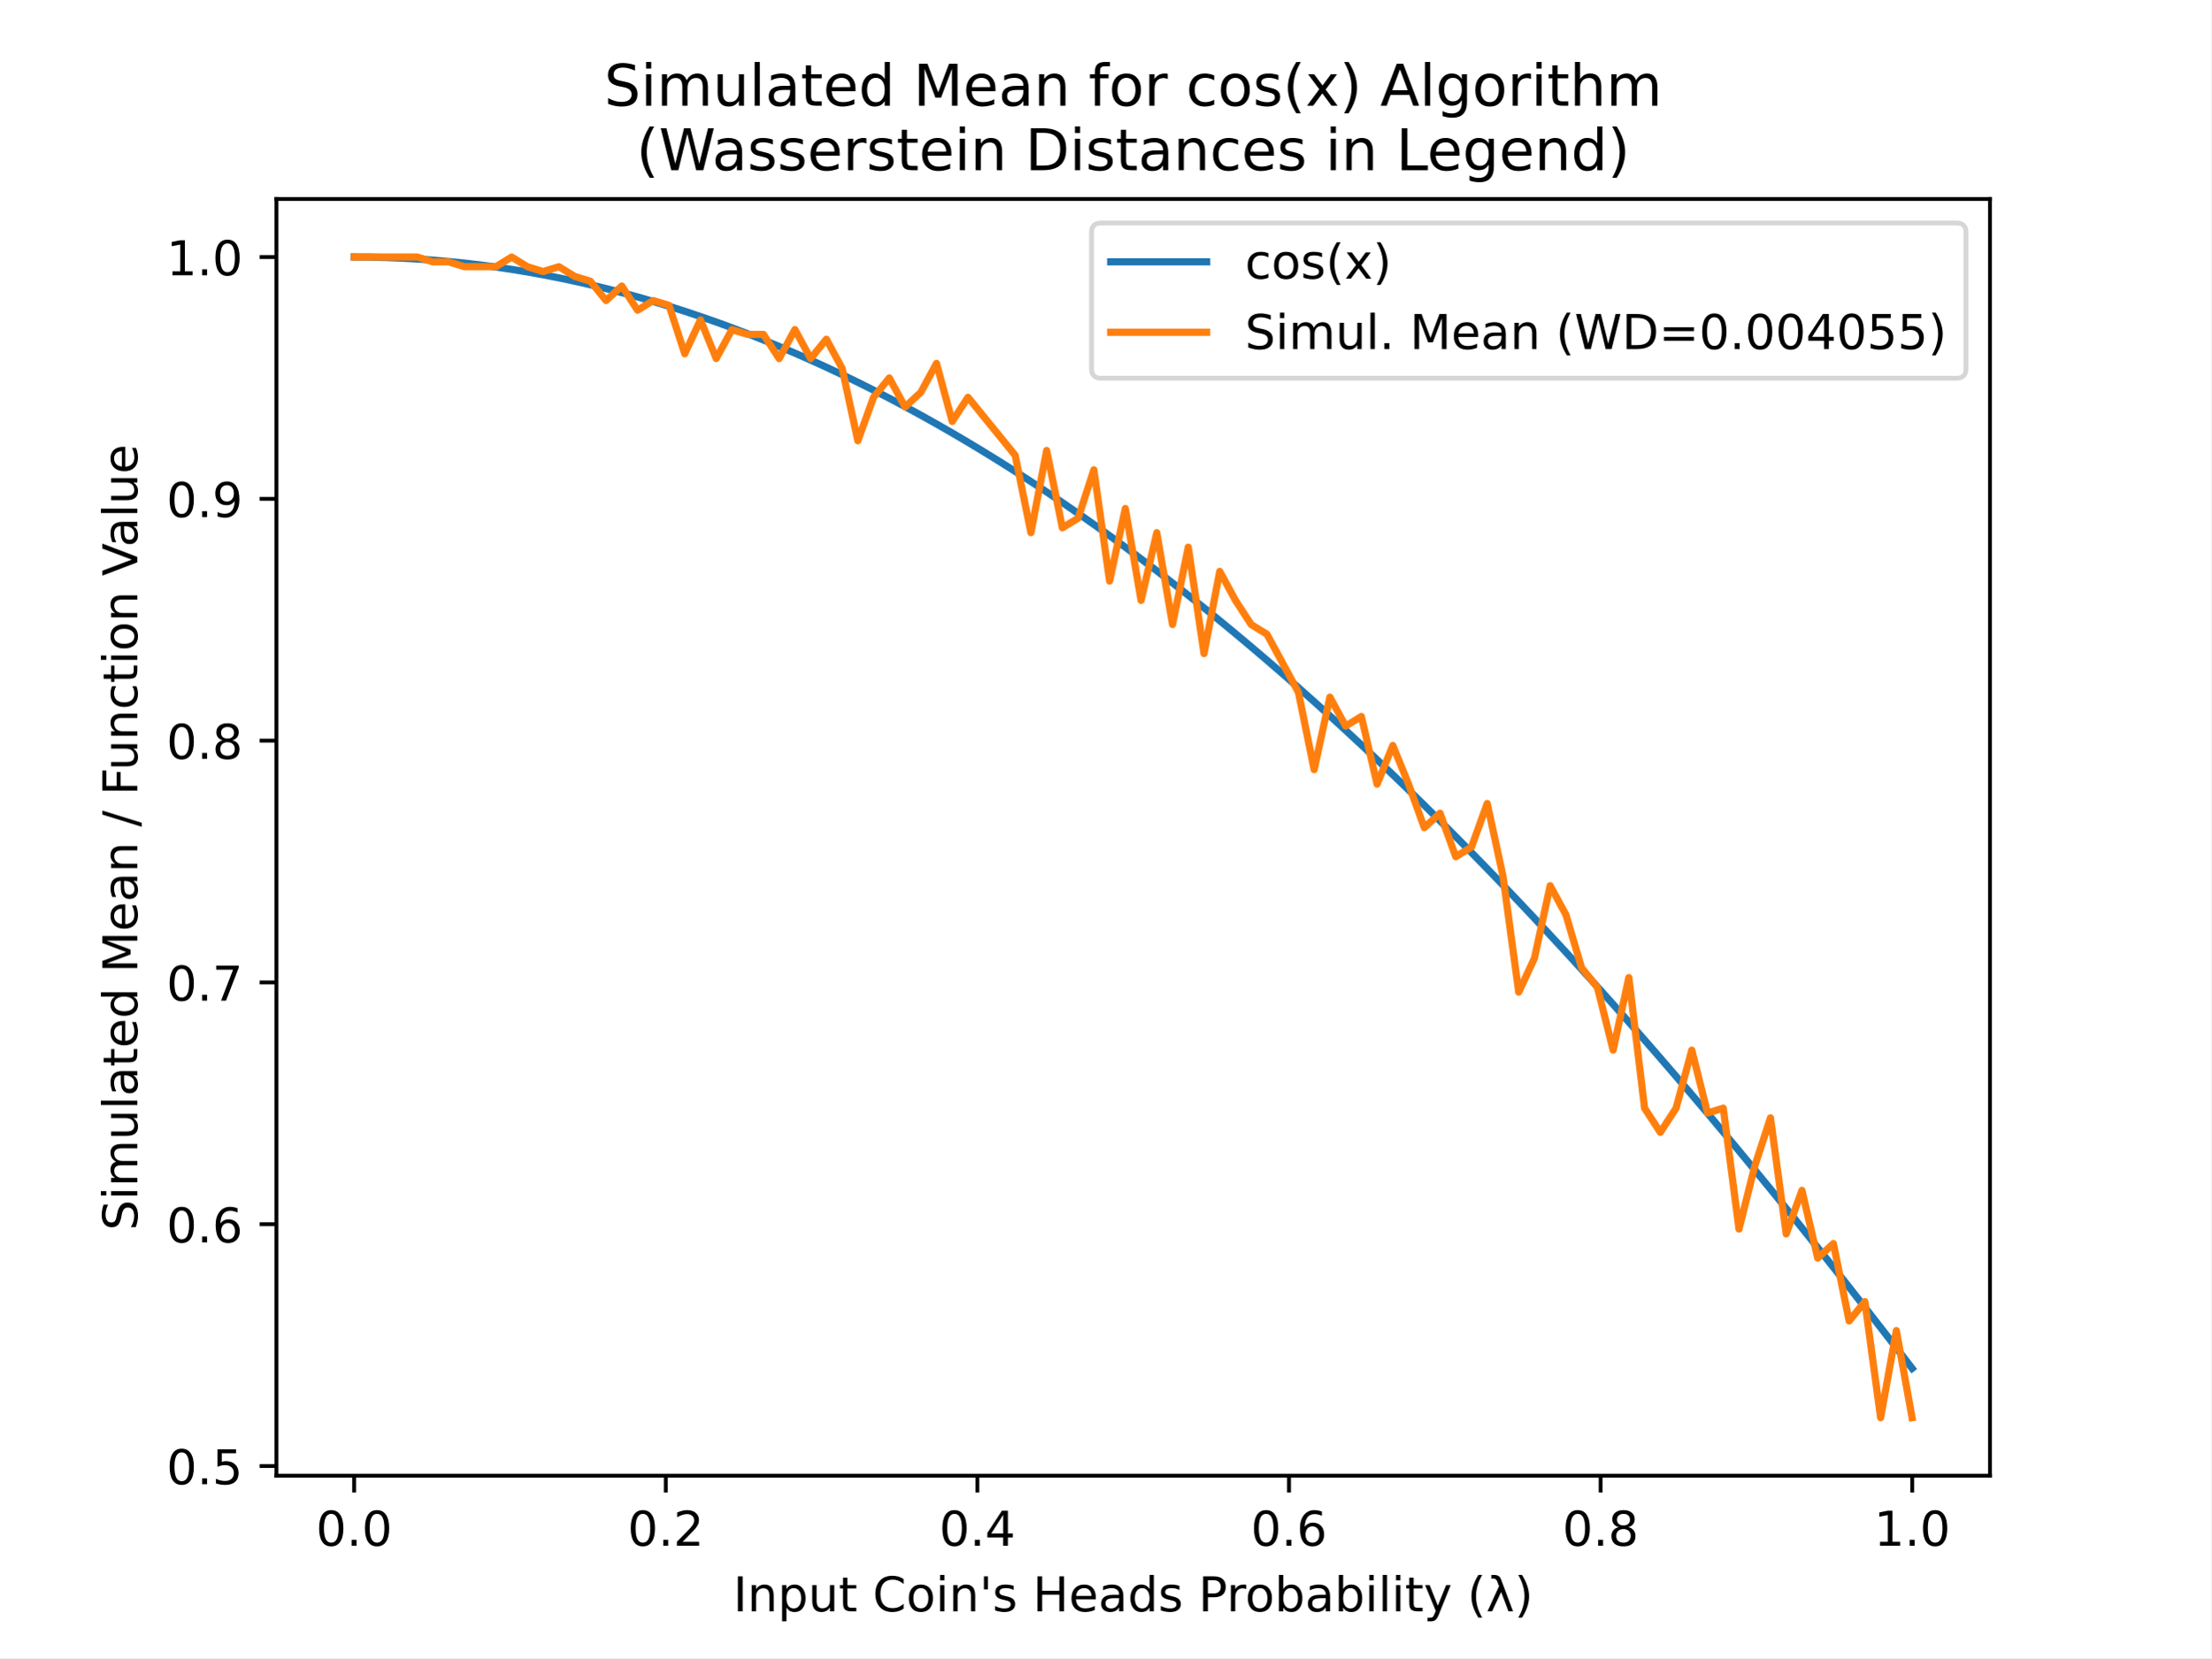
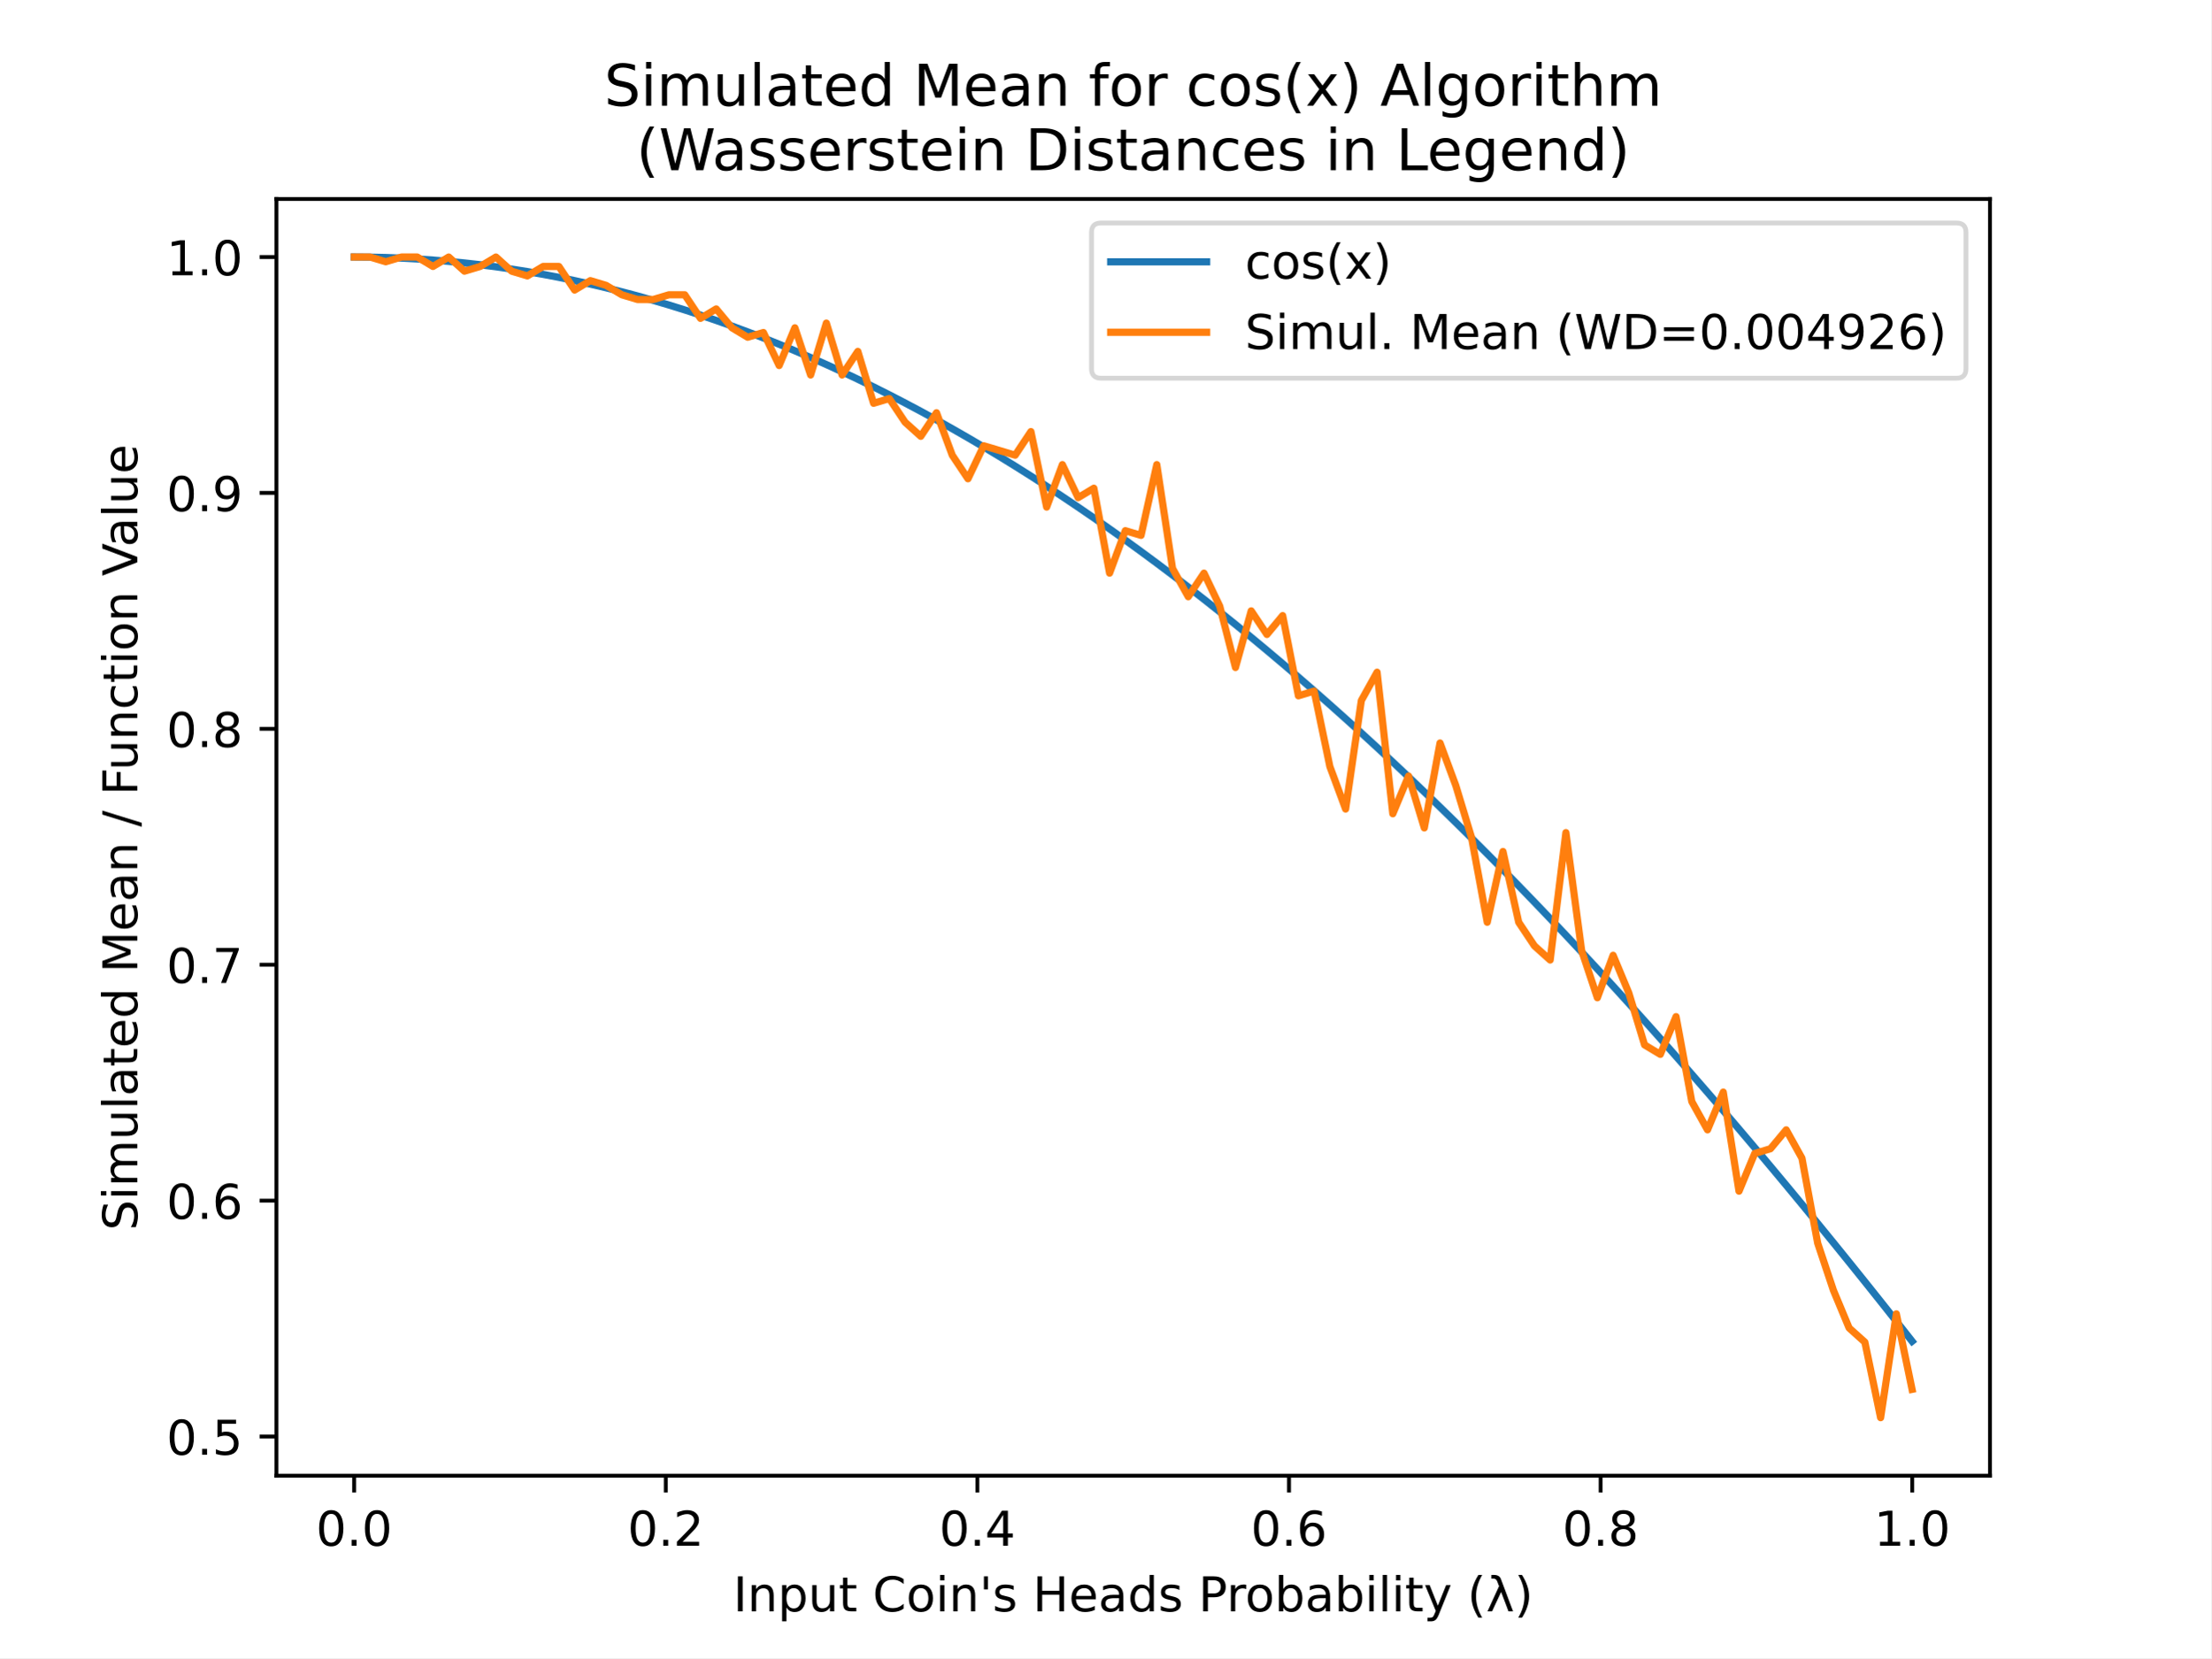
<svg xmlns="http://www.w3.org/2000/svg" xmlns:xlink="http://www.w3.org/1999/xlink" height="345.6pt" version="1.1" viewBox="0 0 460.8 345.6" width="460.8pt">
  <defs>
    <style type="text/css">
*{stroke-linecap:butt;stroke-linejoin:round;}
  </style>
  </defs>
  <g id="figure_1">
    <g id="patch_1">
      <path d="M 0 345.6  L 460.8 345.6  L 460.8 0  L 0 0  z " style="fill:#ffffff;" />
    </g>
    <g id="axes_1">
      <g id="patch_2">
        <path d="M 57.6 307.584  L 414.72 307.584  L 414.72 41.472  L 57.6 41.472  z " style="fill:#ffffff;" />
      </g>
      <g id="matplotlib.axis_1">
        <g id="xtick_1">
          <g id="line2d_1">
            <defs>
-               <path d="M 0 0  L 0 3.5  " id="mb4c44b5a59" style="stroke:#000000;stroke-width:0.8;" />
+               <path d="M 0 0  L 0 3.5  " id="m42a278eb7e" style="stroke:#000000;stroke-width:0.8;" />
            </defs>
            <g>
-               <use style="stroke:#000000;stroke-width:0.8;" x="73.8" xlink:href="#mb4c44b5a59" y="307.584" />
+               <use style="stroke:#000000;stroke-width:0.8;" x="73.8" xlink:href="#m42a278eb7e" y="307.584" />
            </g>
          </g>
          <g id="text_1">
            <text style="font-family:DejaVu Sans;font-size:10px;font-style:normal;font-weight:normal;text-anchor:middle;" transform="rotate(-0, 73.80026, 322.1824)" x="73.8" y="322.182">0.0</text>
          </g>
        </g>
        <g id="xtick_2">
          <g id="line2d_2">
            <g>
-               <use style="stroke:#000000;stroke-width:0.8;" x="138.744" xlink:href="#mb4c44b5a59" y="307.584" />
+               <use style="stroke:#000000;stroke-width:0.8;" x="138.744" xlink:href="#m42a278eb7e" y="307.584" />
            </g>
          </g>
          <g id="text_2">
            <text style="font-family:DejaVu Sans;font-size:10px;font-style:normal;font-weight:normal;text-anchor:middle;" transform="rotate(-0, 138.7442, 322.1824)" x="138.744" y="322.182">0.2</text>
          </g>
        </g>
        <g id="xtick_3">
          <g id="line2d_3">
            <g>
-               <use style="stroke:#000000;stroke-width:0.8;" x="203.688" xlink:href="#mb4c44b5a59" y="307.584" />
+               <use style="stroke:#000000;stroke-width:0.8;" x="203.688" xlink:href="#m42a278eb7e" y="307.584" />
            </g>
          </g>
          <g id="text_3">
            <text style="font-family:DejaVu Sans;font-size:10px;font-style:normal;font-weight:normal;text-anchor:middle;" transform="rotate(-0, 203.6881, 322.1824)" x="203.688" y="322.182">0.4</text>
          </g>
        </g>
        <g id="xtick_4">
          <g id="line2d_4">
            <g>
-               <use style="stroke:#000000;stroke-width:0.8;" x="268.632" xlink:href="#mb4c44b5a59" y="307.584" />
+               <use style="stroke:#000000;stroke-width:0.8;" x="268.632" xlink:href="#m42a278eb7e" y="307.584" />
            </g>
          </g>
          <g id="text_4">
            <text style="font-family:DejaVu Sans;font-size:10px;font-style:normal;font-weight:normal;text-anchor:middle;" transform="rotate(-0, 268.6319, 322.1824)" x="268.632" y="322.182">0.6</text>
          </g>
        </g>
        <g id="xtick_5">
          <g id="line2d_5">
            <g>
-               <use style="stroke:#000000;stroke-width:0.8;" x="333.576" xlink:href="#mb4c44b5a59" y="307.584" />
+               <use style="stroke:#000000;stroke-width:0.8;" x="333.576" xlink:href="#m42a278eb7e" y="307.584" />
            </g>
          </g>
          <g id="text_5">
            <text style="font-family:DejaVu Sans;font-size:10px;font-style:normal;font-weight:normal;text-anchor:middle;" transform="rotate(-0, 333.5758, 322.1824)" x="333.576" y="322.182">0.8</text>
          </g>
        </g>
        <g id="xtick_6">
          <g id="line2d_6">
            <g>
-               <use style="stroke:#000000;stroke-width:0.8;" x="398.52" xlink:href="#mb4c44b5a59" y="307.584" />
+               <use style="stroke:#000000;stroke-width:0.8;" x="398.52" xlink:href="#m42a278eb7e" y="307.584" />
            </g>
          </g>
          <g id="text_6">
            <text style="font-family:DejaVu Sans;font-size:10px;font-style:normal;font-weight:normal;text-anchor:middle;" transform="rotate(-0, 398.5197, 322.1824)" x="398.52" y="322.182">1.0</text>
          </g>
        </g>
        <g id="text_7">
          <text style="font-family:DejaVu Sans;font-size:10px;font-style:normal;font-weight:normal;text-anchor:middle;" transform="rotate(-0, 236.16, 335.8606)" x="236.16" y="335.861">Input Coin's Heads Probability (λ)</text>
        </g>
      </g>
      <g id="matplotlib.axis_2">
        <g id="ytick_1">
          <g id="line2d_7">
            <defs>
-               <path d="M 0 0  L -3.5 0  " id="m118e1dc523" style="stroke:#000000;stroke-width:0.8;" />
+               <path d="M 0 0  L -3.5 0  " id="m17fc5ffbcc" style="stroke:#000000;stroke-width:0.8;" />
            </defs>
            <g>
-               <use style="stroke:#000000;stroke-width:0.8;" x="57.6" xlink:href="#m118e1dc523" y="305.568" />
+               <use style="stroke:#000000;stroke-width:0.8;" x="57.6" xlink:href="#m17fc5ffbcc" y="299.422" />
            </g>
          </g>
          <g id="text_8">
-             <text style="font-family:DejaVu Sans;font-size:10px;font-style:normal;font-weight:normal;text-anchor:end;" transform="rotate(-0, 50.6, 309.3672)" x="50.6" y="309.367">0.5</text>
+             <text style="font-family:DejaVu Sans;font-size:10px;font-style:normal;font-weight:normal;text-anchor:end;" transform="rotate(-0, 50.6, 303.2209)" x="50.6" y="303.221">0.5</text>
          </g>
        </g>
        <g id="ytick_2">
          <g id="line2d_8">
            <g>
-               <use style="stroke:#000000;stroke-width:0.8;" x="57.6" xlink:href="#m118e1dc523" y="255.168" />
+               <use style="stroke:#000000;stroke-width:0.8;" x="57.6" xlink:href="#m17fc5ffbcc" y="250.251" />
            </g>
          </g>
          <g id="text_9">
-             <text style="font-family:DejaVu Sans;font-size:10px;font-style:normal;font-weight:normal;text-anchor:end;" transform="rotate(-0, 50.6, 258.9672)" x="50.6" y="258.967">0.6</text>
+             <text style="font-family:DejaVu Sans;font-size:10px;font-style:normal;font-weight:normal;text-anchor:end;" transform="rotate(-0, 50.6, 254.0501)" x="50.6" y="254.05">0.6</text>
          </g>
        </g>
        <g id="ytick_3">
          <g id="line2d_9">
            <g>
-               <use style="stroke:#000000;stroke-width:0.8;" x="57.6" xlink:href="#m118e1dc523" y="204.768" />
+               <use style="stroke:#000000;stroke-width:0.8;" x="57.6" xlink:href="#m17fc5ffbcc" y="201.08" />
            </g>
          </g>
          <g id="text_10">
-             <text style="font-family:DejaVu Sans;font-size:10px;font-style:normal;font-weight:normal;text-anchor:end;" transform="rotate(-0, 50.6, 208.5672)" x="50.6" y="208.567">0.7</text>
+             <text style="font-family:DejaVu Sans;font-size:10px;font-style:normal;font-weight:normal;text-anchor:end;" transform="rotate(-0, 50.6, 204.8794)" x="50.6" y="204.879">0.7</text>
          </g>
        </g>
        <g id="ytick_4">
          <g id="line2d_10">
            <g>
-               <use style="stroke:#000000;stroke-width:0.8;" x="57.6" xlink:href="#m118e1dc523" y="154.368" />
+               <use style="stroke:#000000;stroke-width:0.8;" x="57.6" xlink:href="#m17fc5ffbcc" y="151.909" />
            </g>
          </g>
          <g id="text_11">
-             <text style="font-family:DejaVu Sans;font-size:10px;font-style:normal;font-weight:normal;text-anchor:end;" transform="rotate(-0, 50.6, 158.1672)" x="50.6" y="158.167">0.8</text>
+             <text style="font-family:DejaVu Sans;font-size:10px;font-style:normal;font-weight:normal;text-anchor:end;" transform="rotate(-0, 50.6, 155.7087)" x="50.6" y="155.709">0.8</text>
          </g>
        </g>
        <g id="ytick_5">
          <g id="line2d_11">
            <g>
-               <use style="stroke:#000000;stroke-width:0.8;" x="57.6" xlink:href="#m118e1dc523" y="103.968" />
+               <use style="stroke:#000000;stroke-width:0.8;" x="57.6" xlink:href="#m17fc5ffbcc" y="102.739" />
            </g>
          </g>
          <g id="text_12">
-             <text style="font-family:DejaVu Sans;font-size:10px;font-style:normal;font-weight:normal;text-anchor:end;" transform="rotate(-0, 50.6, 107.7672)" x="50.6" y="107.767">0.9</text>
+             <text style="font-family:DejaVu Sans;font-size:10px;font-style:normal;font-weight:normal;text-anchor:end;" transform="rotate(-0, 50.6, 106.5379)" x="50.6" y="106.538">0.9</text>
          </g>
        </g>
        <g id="ytick_6">
          <g id="line2d_12">
            <g>
-               <use style="stroke:#000000;stroke-width:0.8;" x="57.6" xlink:href="#m118e1dc523" y="53.568" />
+               <use style="stroke:#000000;stroke-width:0.8;" x="57.6" xlink:href="#m17fc5ffbcc" y="53.568" />
            </g>
          </g>
          <g id="text_13">
            <text style="font-family:DejaVu Sans;font-size:10px;font-style:normal;font-weight:normal;text-anchor:end;" transform="rotate(-0, 50.6, 57.36722)" x="50.6" y="57.367">1.0</text>
          </g>
        </g>
        <g id="text_14">
          <text style="font-family:DejaVu Sans;font-size:10px;font-style:normal;font-weight:normal;text-anchor:middle;" transform="rotate(-90, 28.61719, 174.528)" x="28.617" y="174.528">Simulated Mean / Function Value</text>
        </g>
      </g>
      <g id="line2d_13">
-         <path clip-path="url(#p0b5451d9b4)" d="M 73.833 53.568  L 77.112 53.594  L 80.391 53.672  L 83.671 53.801  L 86.95 53.981  L 90.229 54.213  L 93.509 54.496  L 96.788 54.83  L 100.067 55.216  L 103.347 55.653  L 106.626 56.141  L 109.905 56.68  L 113.185 57.271  L 116.464 57.912  L 119.743 58.604  L 123.023 59.347  L 126.302 60.141  L 129.581 60.986  L 132.861 61.881  L 136.14 62.827  L 139.42 63.824  L 142.699 64.871  L 145.978 65.967  L 149.258 67.115  L 152.537 68.312  L 155.816 69.559  L 159.096 70.856  L 162.375 72.202  L 165.654 73.598  L 168.934 75.043  L 172.213 76.538  L 175.492 78.081  L 178.772 79.674  L 182.051 81.315  L 185.33 83.005  L 188.61 84.743  L 191.889 86.53  L 195.168 88.364  L 198.448 90.246  L 201.727 92.176  L 205.006 94.154  L 208.286 96.179  L 211.565 98.25  L 214.844 100.369  L 218.124 102.534  L 221.403 104.746  L 224.682 107.004  L 227.962 109.307  L 231.241 111.657  L 234.52 114.052  L 237.8 116.492  L 241.079 118.977  L 244.358 121.507  L 247.638 124.082  L 250.917 126.7  L 254.196 129.363  L 257.476 132.069  L 260.755 134.819  L 264.034 137.611  L 267.314 140.447  L 270.593 143.325  L 273.872 146.245  L 277.152 149.208  L 280.431 152.212  L 283.71 155.257  L 286.99 158.343  L 290.269 161.47  L 293.548 164.638  L 296.828 167.845  L 300.107 171.093  L 303.386 174.379  L 306.666 177.705  L 309.945 181.07  L 313.224 184.473  L 316.504 187.913  L 319.783 191.392  L 323.062 194.908  L 326.342 198.461  L 329.621 202.051  L 332.9 205.677  L 336.18 209.338  L 339.459 213.036  L 342.739 216.768  L 346.018 220.535  L 349.297 224.337  L 352.577 228.172  L 355.856 232.041  L 359.135 235.944  L 362.415 239.879  L 365.694 243.846  L 368.973 247.846  L 372.253 251.877  L 375.532 255.939  L 378.811 260.032  L 382.091 264.156  L 385.37 268.309  L 388.649 272.492  L 391.929 276.704  L 395.208 280.944  L 398.487 285.213  " style="fill:none;stroke:#1f77b4;stroke-linecap:square;stroke-width:1.5;" />
+         <path clip-path="url(#p5bd392eb3b)" d="M 73.833 53.568  L 77.112 53.594  L 80.391 53.669  L 83.671 53.795  L 86.95 53.971  L 90.229 54.197  L 93.509 54.473  L 96.788 54.8  L 100.067 55.176  L 103.347 55.602  L 106.626 56.078  L 109.905 56.604  L 113.185 57.18  L 116.464 57.806  L 119.743 58.481  L 123.023 59.206  L 126.302 59.981  L 129.581 60.805  L 132.861 61.679  L 136.14 62.602  L 139.42 63.574  L 142.699 64.595  L 145.978 65.665  L 149.258 66.784  L 152.537 67.952  L 155.816 69.169  L 159.096 70.434  L 162.375 71.748  L 165.654 73.109  L 168.934 74.52  L 172.213 75.978  L 175.492 77.484  L 178.772 79.037  L 182.051 80.638  L 185.33 82.287  L 188.61 83.983  L 191.889 85.726  L 195.168 87.515  L 198.448 89.352  L 201.727 91.235  L 205.006 93.164  L 208.286 95.139  L 211.565 97.161  L 214.844 99.227  L 218.124 101.34  L 221.403 103.498  L 224.682 105.7  L 227.962 107.948  L 231.241 110.24  L 234.52 112.577  L 237.8 114.957  L 241.079 117.382  L 244.358 119.85  L 247.638 122.362  L 250.917 124.917  L 254.196 127.514  L 257.476 130.154  L 260.755 132.837  L 264.034 135.562  L 267.314 138.328  L 270.593 141.136  L 273.872 143.985  L 277.152 146.875  L 280.431 149.806  L 283.71 152.777  L 286.99 155.788  L 290.269 158.839  L 293.548 161.929  L 296.828 165.058  L 300.107 168.226  L 303.386 171.433  L 306.666 174.677  L 309.945 177.96  L 313.224 181.28  L 316.504 184.637  L 319.783 188.031  L 323.062 191.461  L 326.342 194.927  L 329.621 198.429  L 332.9 201.967  L 336.18 205.539  L 339.459 209.146  L 342.739 212.788  L 346.018 216.463  L 349.297 220.172  L 352.577 223.914  L 355.856 227.688  L 359.135 231.496  L 362.415 235.335  L 365.694 239.206  L 368.973 243.108  L 372.253 247.04  L 375.532 251.004  L 378.811 254.997  L 382.091 259.02  L 385.37 263.072  L 388.649 267.152  L 391.929 271.262  L 395.208 275.399  L 398.487 279.563  " style="fill:none;stroke:#1f77b4;stroke-linecap:square;stroke-width:1.5;" />
      </g>
      <g id="line2d_14">
-         <path clip-path="url(#p0b5451d9b4)" d="M 73.833 53.568  L 77.112 53.568  L 80.391 53.568  L 83.671 53.568  L 86.95 53.568  L 90.229 54.576  L 93.509 54.576  L 96.788 55.584  L 100.067 55.584  L 103.347 55.584  L 106.626 53.568  L 109.905 55.584  L 113.185 56.592  L 116.464 55.584  L 119.743 57.6  L 123.023 58.608  L 126.302 62.64  L 129.581 59.616  L 132.861 64.656  L 136.14 62.64  L 139.42 63.648  L 142.699 73.728  L 145.978 66.672  L 149.258 74.736  L 152.537 68.688  L 155.816 69.696  L 159.096 69.696  L 162.375 74.736  L 165.654 68.688  L 168.934 74.736  L 172.213 70.704  L 175.492 76.752  L 178.772 91.872  L 182.051 82.8  L 185.33 78.768  L 188.61 84.816  L 191.889 81.792  L 195.168 75.744  L 198.448 87.84  L 201.727 82.8  L 205.006 86.832  L 208.286 90.864  L 211.565 94.896  L 214.844 111.024  L 218.124 93.888  L 221.403 110.016  L 224.682 108  L 227.962 97.92  L 231.241 121.104  L 234.52 105.984  L 237.8 125.136  L 241.079 111.024  L 244.358 130.176  L 247.638 114.048  L 250.917 136.224  L 254.196 119.088  L 257.476 125.136  L 260.755 130.176  L 264.034 132.192  L 267.314 138.24  L 270.593 144.288  L 273.872 160.416  L 277.152 145.296  L 280.431 151.344  L 283.71 149.328  L 286.99 163.44  L 290.269 155.376  L 293.548 163.44  L 296.828 172.512  L 300.107 169.488  L 303.386 178.56  L 306.666 176.544  L 309.945 167.472  L 313.224 182.592  L 316.504 206.784  L 319.783 199.728  L 323.062 184.608  L 326.342 190.656  L 329.621 201.744  L 332.9 205.776  L 336.18 218.88  L 339.459 203.76  L 342.739 230.976  L 346.018 236.016  L 349.297 230.976  L 352.577 218.88  L 355.856 231.984  L 359.135 230.976  L 362.415 256.176  L 365.694 243.072  L 368.973 232.992  L 372.253 257.184  L 375.532 248.112  L 378.811 262.224  L 382.091 259.2  L 385.37 275.328  L 388.649 271.296  L 391.929 295.488  L 395.208 277.344  L 398.487 295.488  " style="fill:none;stroke:#ff7f0e;stroke-linecap:square;stroke-width:1.5;" />
+         <path clip-path="url(#p5bd392eb3b)" d="M 73.833 53.568  L 77.112 53.568  L 80.391 54.551  L 83.671 53.568  L 86.95 53.568  L 90.229 55.535  L 93.509 53.568  L 96.788 56.518  L 100.067 55.535  L 103.347 53.568  L 106.626 56.518  L 109.905 57.502  L 113.185 55.535  L 116.464 55.535  L 119.743 60.452  L 123.023 58.485  L 126.302 59.468  L 129.581 61.435  L 132.861 62.419  L 136.14 62.419  L 139.42 61.435  L 142.699 61.435  L 145.978 66.352  L 149.258 64.386  L 152.537 68.319  L 155.816 70.286  L 159.096 69.303  L 162.375 76.187  L 165.654 68.319  L 168.934 78.153  L 172.213 67.336  L 175.492 78.153  L 178.772 73.236  L 182.051 84.054  L 185.33 83.07  L 188.61 87.988  L 191.889 90.938  L 195.168 86.021  L 198.448 94.871  L 201.727 99.788  L 205.006 92.905  L 208.286 93.888  L 211.565 94.871  L 214.844 89.954  L 218.124 105.689  L 221.403 96.838  L 224.682 103.722  L 227.962 101.755  L 231.241 119.457  L 234.52 110.606  L 237.8 111.589  L 241.079 96.838  L 244.358 118.473  L 247.638 124.374  L 250.917 119.457  L 254.196 126.341  L 257.476 139.125  L 260.755 127.324  L 264.034 132.241  L 267.314 128.308  L 270.593 145.026  L 273.872 144.042  L 277.152 159.777  L 280.431 168.628  L 283.71 146.009  L 286.99 140.108  L 290.269 169.611  L 293.548 161.744  L 296.828 172.561  L 300.107 154.86  L 303.386 163.71  L 306.666 174.528  L 309.945 192.229  L 313.224 177.478  L 316.504 192.229  L 319.783 197.147  L 323.062 200.097  L 326.342 173.545  L 329.621 198.13  L 332.9 207.964  L 336.18 199.113  L 339.459 206.981  L 342.739 217.798  L 346.018 219.765  L 349.297 211.898  L 352.577 229.599  L 355.856 235.5  L 359.135 227.632  L 362.415 248.284  L 365.694 240.417  L 368.973 239.433  L 372.253 235.5  L 375.532 241.4  L 378.811 259.102  L 382.091 268.936  L 385.37 276.803  L 388.649 279.753  L 391.929 295.488  L 395.208 273.853  L 398.487 289.588  " style="fill:none;stroke:#ff7f0e;stroke-linecap:square;stroke-width:1.5;" />
      </g>
      <g id="patch_3">
        <path d="M 57.6 307.584  L 57.6 41.472  " style="fill:none;stroke:#000000;stroke-linecap:square;stroke-linejoin:miter;stroke-width:0.8;" />
      </g>
      <g id="patch_4">
        <path d="M 414.72 307.584  L 414.72 41.472  " style="fill:none;stroke:#000000;stroke-linecap:square;stroke-linejoin:miter;stroke-width:0.8;" />
      </g>
      <g id="patch_5">
        <path d="M 57.6 307.584  L 414.72 307.584  " style="fill:none;stroke:#000000;stroke-linecap:square;stroke-linejoin:miter;stroke-width:0.8;" />
      </g>
      <g id="patch_6">
        <path d="M 57.6 41.472  L 414.72 41.472  " style="fill:none;stroke:#000000;stroke-linecap:square;stroke-linejoin:miter;stroke-width:0.8;" />
      </g>
      <g id="text_15">
        <text style="font-family:DejaVu Sans;font-size:12px;font-style:normal;font-weight:normal;" transform="translate(125.9016 22.03462)">Simulated Mean for cos(x) Algorithm</text>
        <text style="font-family:DejaVu Sans;font-size:12px;font-style:normal;font-weight:normal;" transform="translate(132.6094 35.472)">(Wasserstein Distances in Legend)</text>
      </g>
      <g id="legend_1">
        <g id="patch_7">
          <path d="M 229.47 78.828  L 407.72 78.828  Q 409.72 78.828 409.72 76.828  L 409.72 48.472  Q 409.72 46.472 407.72 46.472  L 229.47 46.472  Q 227.47 46.472 227.47 48.472  L 227.47 76.828  Q 227.47 78.828 229.47 78.828  z " style="fill:#ffffff;opacity:0.8;stroke:#cccccc;stroke-linejoin:miter;" />
        </g>
        <g id="line2d_15">
          <path d="M 231.47 54.57  L 251.47 54.57  " style="fill:none;stroke:#1f77b4;stroke-linecap:square;stroke-width:1.5;" />
        </g>
        <g id="line2d_16" />
        <g id="text_16">
          <text style="font-family:DejaVu Sans;font-size:10px;font-style:normal;font-weight:normal;text-anchor:start;" transform="rotate(-0, 259.47, 58.07044)" x="259.47" y="58.07">cos(x)</text>
        </g>
        <g id="line2d_17">
          <path d="M 231.47 69.249  L 251.47 69.249  " style="fill:none;stroke:#ff7f0e;stroke-linecap:square;stroke-width:1.5;" />
        </g>
        <g id="line2d_18" />
        <g id="text_17">
-           <text style="font-family:DejaVu Sans;font-size:10px;font-style:normal;font-weight:normal;text-anchor:start;" transform="rotate(-0, 259.47, 72.74856)" x="259.47" y="72.749">Simul. Mean (WD=0.004055)</text>
+           <text style="font-family:DejaVu Sans;font-size:10px;font-style:normal;font-weight:normal;text-anchor:start;" transform="rotate(-0, 259.47, 72.74856)" x="259.47" y="72.749">Simul. Mean (WD=0.004926)</text>
        </g>
      </g>
    </g>
  </g>
  <defs>
-     <clipPath id="p0b5451d9b4">
+     <clipPath id="p5bd392eb3b">
      <rect height="266.112" width="357.12" x="57.6" y="41.472" />
    </clipPath>
  </defs>
</svg>
